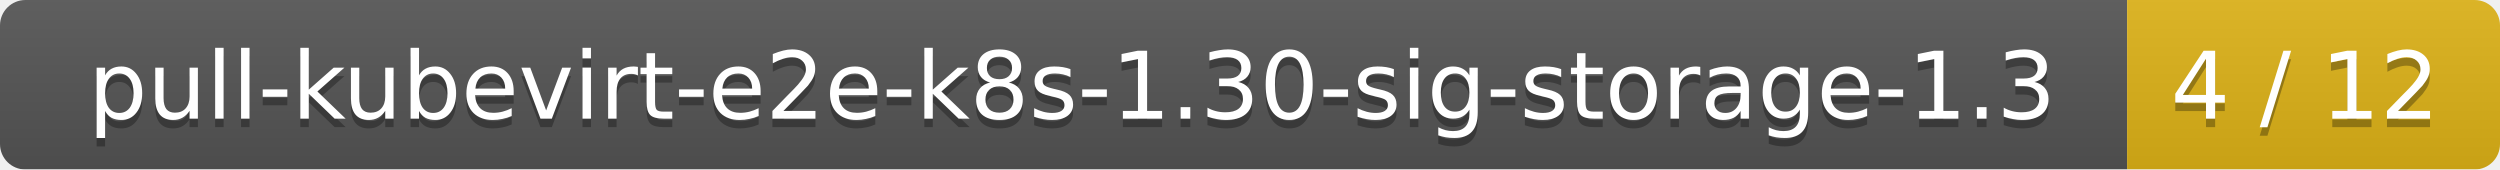
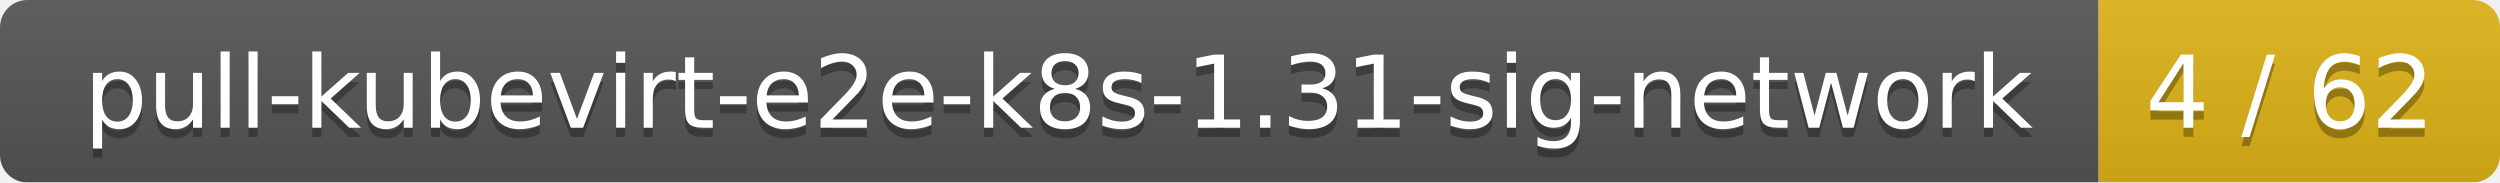
- <svg xmlns="http://www.w3.org/2000/svg" width="295" height="20">
+ <svg xmlns="http://www.w3.org/2000/svg" width="274" height="20">
  <linearGradient id="smooth" x2="0" y2="100%">
    <stop offset="0" stop-color="#bbb" stop-opacity=".1" />
    <stop offset="1" stop-opacity=".1" />
  </linearGradient>
  <mask id="round">
-     <rect width="295" height="20" rx="3" fill="#fff" />
+     <rect width="274" height="20" rx="3" fill="#fff" />
  </mask>
  <g mask="url(#round)">
-     <rect width="251" height="20" fill="#555" />
-     <rect x="251" width="44" height="20" fill="#dfb317" />
-     <rect width="295" height="20" fill="url(#smooth)" />
+     <rect width="230" height="20" fill="#555" />
+     <rect x="230" width="44" height="20" fill="#dfb317" />
+     <rect width="274" height="20" fill="url(#smooth)" />
  </g>
  <g fill="#fff" text-anchor="middle" font-family="DejaVu Sans,Verdana,Geneva,sans-serif" font-size="11">
-     <text x="126.5" y="15" fill="#010101" fill-opacity=".3">pull-kubevirt-e2e-k8s-1.30-sig-storage-1.3</text>
-     <text x="126.5" y="14">pull-kubevirt-e2e-k8s-1.30-sig-storage-1.3</text>
-     <text x="272" y="15" fill="#010101" fill-opacity=".3">4 / 12</text>
-     <text x="272" y="14">4 / 12</text>
+     <text x="116" y="15" fill="#010101" fill-opacity=".3">pull-kubevirt-e2e-k8s-1.31-sig-network</text>
+     <text x="116" y="14">pull-kubevirt-e2e-k8s-1.31-sig-network</text>
+     <text x="251" y="15" fill="#010101" fill-opacity=".3">4 / 62</text>
+     <text x="251" y="14">4 / 62</text>
  </g>
</svg>
